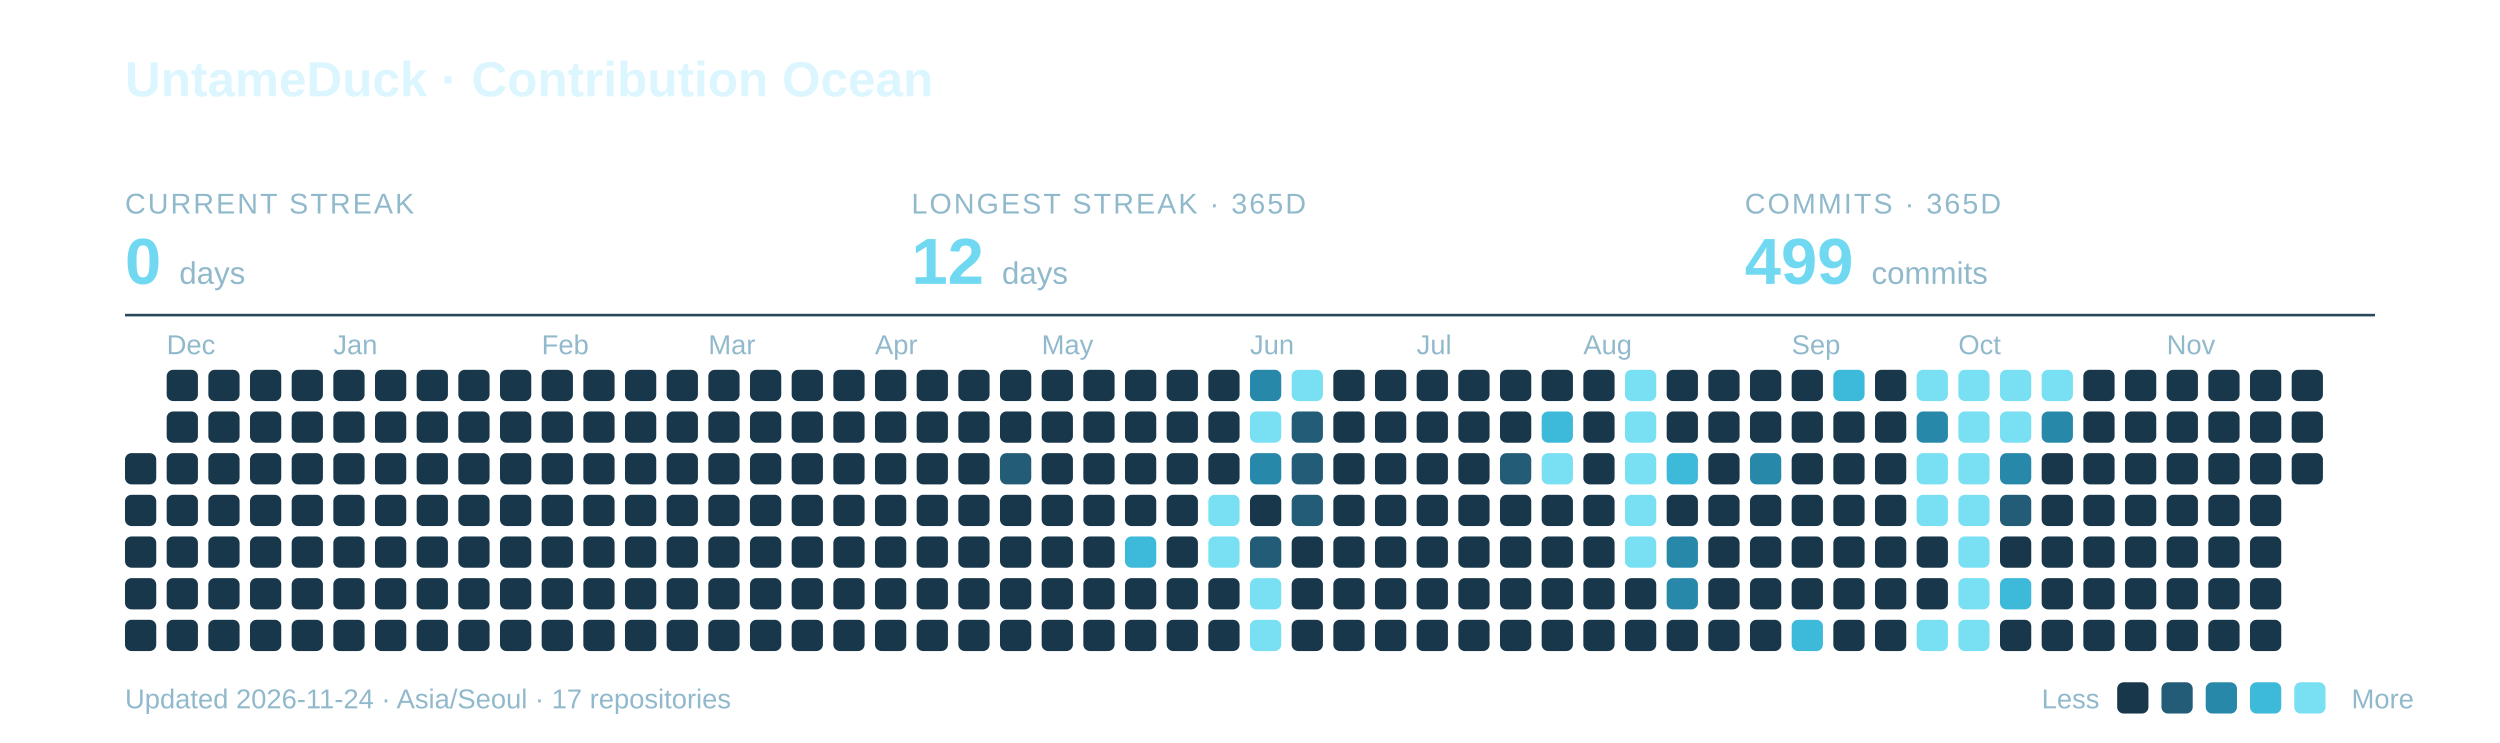
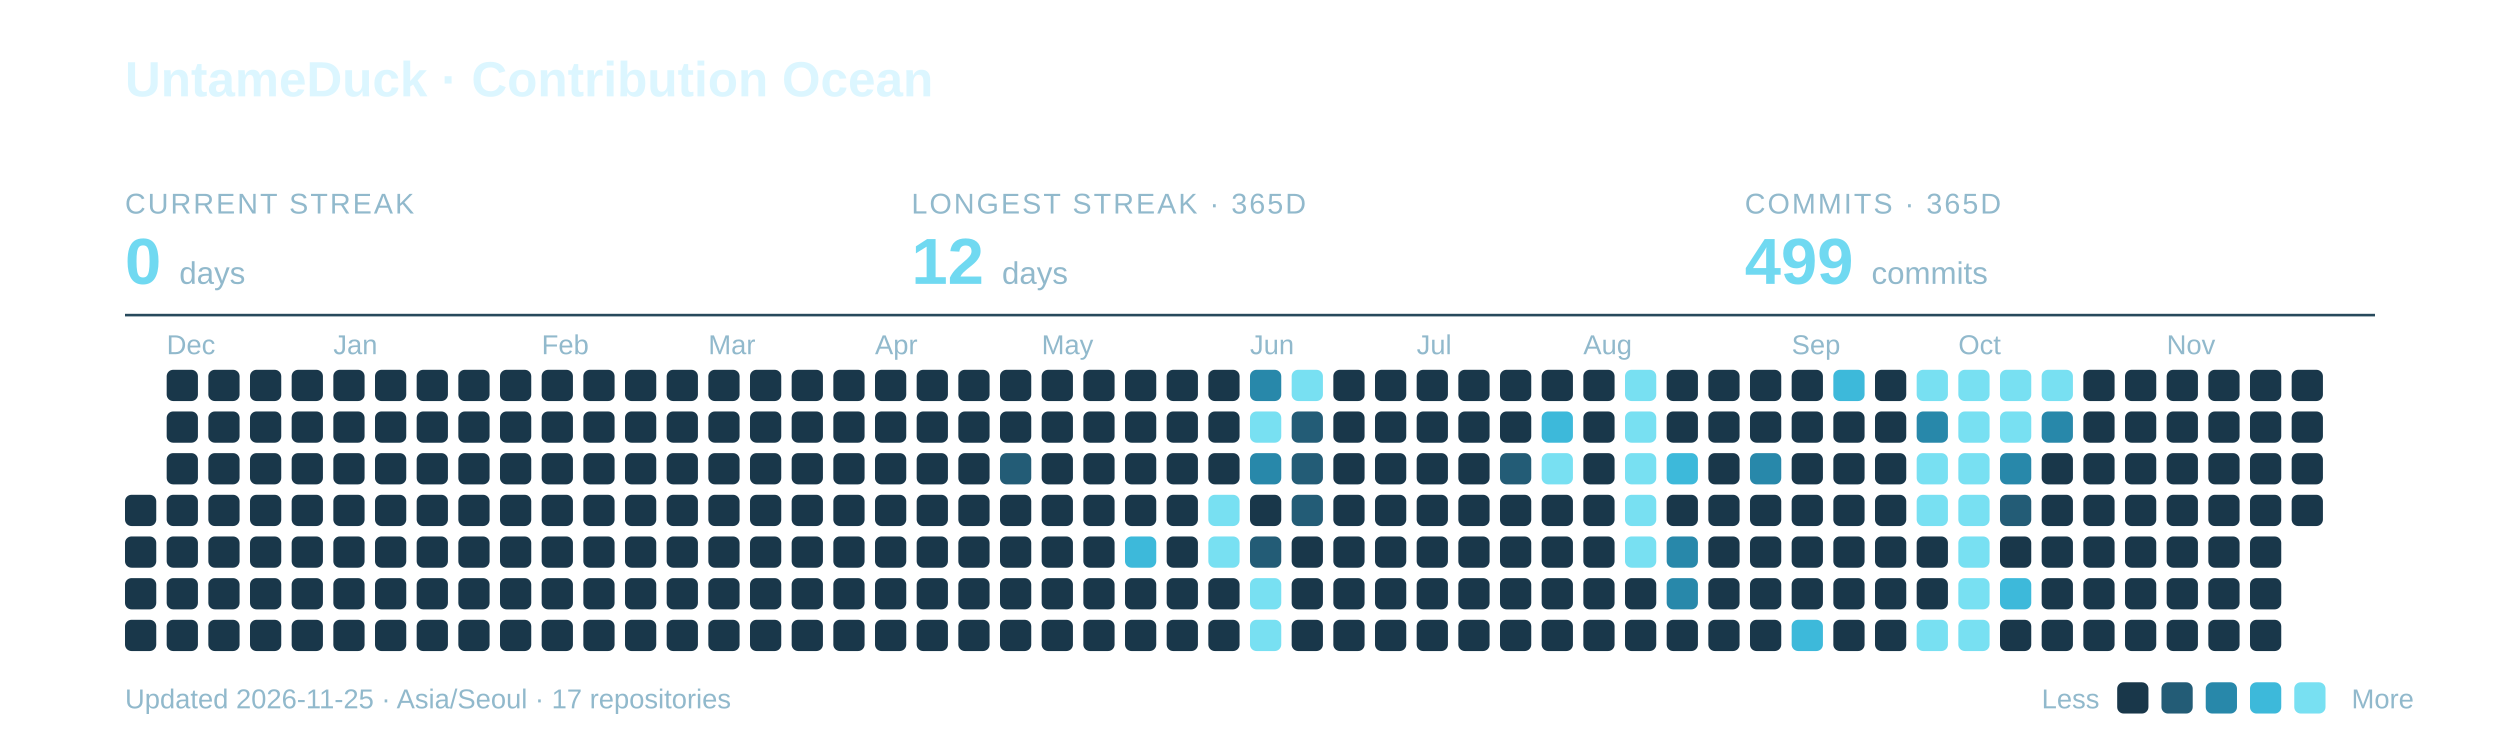
<svg xmlns="http://www.w3.org/2000/svg" width="960" height="285" viewBox="0 0 960 285" role="img" aria-labelledby="title description">
  <text x="48" y="37" font-family="-apple-system,BlinkMacSystemFont,Segoe UI,Arial,sans-serif" font-weight="700" font-size="19" fill="#DCF6FF">UntameDuck · Contribution Ocean</text>
  <text x="48" y="82" font-family="-apple-system,BlinkMacSystemFont,Segoe UI,Arial,sans-serif" font-size="11" letter-spacing="0.8" fill="#91B9CC">CURRENT STREAK</text>
  <text x="48" y="109" font-family="-apple-system,BlinkMacSystemFont,Segoe UI,Arial,sans-serif" font-weight="700" font-size="25" fill="#70D9F1">0 <tspan font-size="12" font-weight="400" fill="#91B9CC">days</tspan>
  </text>
  <text x="350" y="82" font-family="-apple-system,BlinkMacSystemFont,Segoe UI,Arial,sans-serif" font-size="11" letter-spacing="0.8" fill="#91B9CC">LONGEST STREAK · 365D</text>
  <text x="350" y="109" font-family="-apple-system,BlinkMacSystemFont,Segoe UI,Arial,sans-serif" font-weight="700" font-size="25" fill="#70D9F1">12 <tspan font-size="12" font-weight="400" fill="#91B9CC">days</tspan>
  </text>
  <text x="670" y="82" font-family="-apple-system,BlinkMacSystemFont,Segoe UI,Arial,sans-serif" font-size="11" letter-spacing="0.8" fill="#91B9CC">COMMITS · 365D</text>
  <text x="670" y="109" font-family="-apple-system,BlinkMacSystemFont,Segoe UI,Arial,sans-serif" font-weight="700" font-size="25" fill="#70D9F1">499 <tspan font-size="12" font-weight="400" fill="#91B9CC">commits</tspan>
  </text>
  <path d="M48 121H912" stroke="#27495C" />
  <text x="64" y="136" font-family="-apple-system,BlinkMacSystemFont,Segoe UI,Arial,sans-serif" font-size="10.5" fill="#91B9CC">Dec</text>
  <text x="128" y="136" font-family="-apple-system,BlinkMacSystemFont,Segoe UI,Arial,sans-serif" font-size="10.5" fill="#91B9CC">Jan</text>
  <text x="208" y="136" font-family="-apple-system,BlinkMacSystemFont,Segoe UI,Arial,sans-serif" font-size="10.5" fill="#91B9CC">Feb</text>
  <text x="272" y="136" font-family="-apple-system,BlinkMacSystemFont,Segoe UI,Arial,sans-serif" font-size="10.5" fill="#91B9CC">Mar</text>
  <text x="336" y="136" font-family="-apple-system,BlinkMacSystemFont,Segoe UI,Arial,sans-serif" font-size="10.5" fill="#91B9CC">Apr</text>
  <text x="400" y="136" font-family="-apple-system,BlinkMacSystemFont,Segoe UI,Arial,sans-serif" font-size="10.5" fill="#91B9CC">May</text>
  <text x="480" y="136" font-family="-apple-system,BlinkMacSystemFont,Segoe UI,Arial,sans-serif" font-size="10.5" fill="#91B9CC">Jun</text>
  <text x="544" y="136" font-family="-apple-system,BlinkMacSystemFont,Segoe UI,Arial,sans-serif" font-size="10.5" fill="#91B9CC">Jul</text>
  <text x="608" y="136" font-family="-apple-system,BlinkMacSystemFont,Segoe UI,Arial,sans-serif" font-size="10.5" fill="#91B9CC">Aug</text>
  <text x="688" y="136" font-family="-apple-system,BlinkMacSystemFont,Segoe UI,Arial,sans-serif" font-size="10.5" fill="#91B9CC">Sep</text>
  <text x="752" y="136" font-family="-apple-system,BlinkMacSystemFont,Segoe UI,Arial,sans-serif" font-size="10.5" fill="#91B9CC">Oct</text>
  <text x="832" y="136" font-family="-apple-system,BlinkMacSystemFont,Segoe UI,Arial,sans-serif" font-size="10.5" fill="#91B9CC">Nov</text>
-   <rect x="48" y="174" width="12" height="12" rx="2.5" fill="#19374A" />
  <rect x="48" y="190" width="12" height="12" rx="2.5" fill="#19374A" />
  <rect x="48" y="206" width="12" height="12" rx="2.5" fill="#19374A" />
  <rect x="48" y="222" width="12" height="12" rx="2.5" fill="#19374A" />
  <rect x="48" y="238" width="12" height="12" rx="2.5" fill="#19374A" />
  <rect x="64" y="142" width="12" height="12" rx="2.5" fill="#19374A" />
  <rect x="64" y="158" width="12" height="12" rx="2.5" fill="#19374A" />
  <rect x="64" y="174" width="12" height="12" rx="2.5" fill="#19374A" />
  <rect x="64" y="190" width="12" height="12" rx="2.5" fill="#19374A" />
  <rect x="64" y="206" width="12" height="12" rx="2.5" fill="#19374A" />
  <rect x="64" y="222" width="12" height="12" rx="2.5" fill="#19374A" />
  <rect x="64" y="238" width="12" height="12" rx="2.5" fill="#19374A" />
  <rect x="80" y="142" width="12" height="12" rx="2.5" fill="#19374A" />
  <rect x="80" y="158" width="12" height="12" rx="2.5" fill="#19374A" />
  <rect x="80" y="174" width="12" height="12" rx="2.5" fill="#19374A" />
  <rect x="80" y="190" width="12" height="12" rx="2.5" fill="#19374A" />
  <rect x="80" y="206" width="12" height="12" rx="2.5" fill="#19374A" />
  <rect x="80" y="222" width="12" height="12" rx="2.5" fill="#19374A" />
  <rect x="80" y="238" width="12" height="12" rx="2.5" fill="#19374A" />
  <rect x="96" y="142" width="12" height="12" rx="2.5" fill="#19374A" />
  <rect x="96" y="158" width="12" height="12" rx="2.5" fill="#19374A" />
  <rect x="96" y="174" width="12" height="12" rx="2.5" fill="#19374A" />
  <rect x="96" y="190" width="12" height="12" rx="2.5" fill="#19374A" />
  <rect x="96" y="206" width="12" height="12" rx="2.5" fill="#19374A" />
  <rect x="96" y="222" width="12" height="12" rx="2.5" fill="#19374A" />
  <rect x="96" y="238" width="12" height="12" rx="2.5" fill="#19374A" />
  <rect x="112" y="142" width="12" height="12" rx="2.5" fill="#19374A" />
  <rect x="112" y="158" width="12" height="12" rx="2.5" fill="#19374A" />
  <rect x="112" y="174" width="12" height="12" rx="2.5" fill="#19374A" />
  <rect x="112" y="190" width="12" height="12" rx="2.5" fill="#19374A" />
  <rect x="112" y="206" width="12" height="12" rx="2.5" fill="#19374A" />
  <rect x="112" y="222" width="12" height="12" rx="2.5" fill="#19374A" />
  <rect x="112" y="238" width="12" height="12" rx="2.5" fill="#19374A" />
  <rect x="128" y="142" width="12" height="12" rx="2.5" fill="#19374A" />
  <rect x="128" y="158" width="12" height="12" rx="2.5" fill="#19374A" />
  <rect x="128" y="174" width="12" height="12" rx="2.5" fill="#19374A" />
  <rect x="128" y="190" width="12" height="12" rx="2.5" fill="#19374A" />
  <rect x="128" y="206" width="12" height="12" rx="2.5" fill="#19374A" />
  <rect x="128" y="222" width="12" height="12" rx="2.5" fill="#19374A" />
  <rect x="128" y="238" width="12" height="12" rx="2.5" fill="#19374A" />
  <rect x="144" y="142" width="12" height="12" rx="2.5" fill="#19374A" />
  <rect x="144" y="158" width="12" height="12" rx="2.5" fill="#19374A" />
  <rect x="144" y="174" width="12" height="12" rx="2.5" fill="#19374A" />
  <rect x="144" y="190" width="12" height="12" rx="2.5" fill="#19374A" />
  <rect x="144" y="206" width="12" height="12" rx="2.5" fill="#19374A" />
  <rect x="144" y="222" width="12" height="12" rx="2.5" fill="#19374A" />
  <rect x="144" y="238" width="12" height="12" rx="2.5" fill="#19374A" />
  <rect x="160" y="142" width="12" height="12" rx="2.5" fill="#19374A" />
  <rect x="160" y="158" width="12" height="12" rx="2.5" fill="#19374A" />
  <rect x="160" y="174" width="12" height="12" rx="2.5" fill="#19374A" />
  <rect x="160" y="190" width="12" height="12" rx="2.5" fill="#19374A" />
  <rect x="160" y="206" width="12" height="12" rx="2.5" fill="#19374A" />
  <rect x="160" y="222" width="12" height="12" rx="2.5" fill="#19374A" />
  <rect x="160" y="238" width="12" height="12" rx="2.5" fill="#19374A" />
  <rect x="176" y="142" width="12" height="12" rx="2.5" fill="#19374A" />
  <rect x="176" y="158" width="12" height="12" rx="2.5" fill="#19374A" />
  <rect x="176" y="174" width="12" height="12" rx="2.5" fill="#19374A" />
  <rect x="176" y="190" width="12" height="12" rx="2.5" fill="#19374A" />
  <rect x="176" y="206" width="12" height="12" rx="2.5" fill="#19374A" />
  <rect x="176" y="222" width="12" height="12" rx="2.5" fill="#19374A" />
  <rect x="176" y="238" width="12" height="12" rx="2.5" fill="#19374A" />
  <rect x="192" y="142" width="12" height="12" rx="2.5" fill="#19374A" />
  <rect x="192" y="158" width="12" height="12" rx="2.5" fill="#19374A" />
  <rect x="192" y="174" width="12" height="12" rx="2.5" fill="#19374A" />
  <rect x="192" y="190" width="12" height="12" rx="2.5" fill="#19374A" />
  <rect x="192" y="206" width="12" height="12" rx="2.5" fill="#19374A" />
  <rect x="192" y="222" width="12" height="12" rx="2.5" fill="#19374A" />
  <rect x="192" y="238" width="12" height="12" rx="2.5" fill="#19374A" />
  <rect x="208" y="142" width="12" height="12" rx="2.5" fill="#19374A" />
  <rect x="208" y="158" width="12" height="12" rx="2.5" fill="#19374A" />
  <rect x="208" y="174" width="12" height="12" rx="2.5" fill="#19374A" />
  <rect x="208" y="190" width="12" height="12" rx="2.5" fill="#19374A" />
  <rect x="208" y="206" width="12" height="12" rx="2.5" fill="#19374A" />
  <rect x="208" y="222" width="12" height="12" rx="2.5" fill="#19374A" />
  <rect x="208" y="238" width="12" height="12" rx="2.5" fill="#19374A" />
  <rect x="224" y="142" width="12" height="12" rx="2.5" fill="#19374A" />
  <rect x="224" y="158" width="12" height="12" rx="2.5" fill="#19374A" />
  <rect x="224" y="174" width="12" height="12" rx="2.5" fill="#19374A" />
  <rect x="224" y="190" width="12" height="12" rx="2.5" fill="#19374A" />
  <rect x="224" y="206" width="12" height="12" rx="2.5" fill="#19374A" />
  <rect x="224" y="222" width="12" height="12" rx="2.5" fill="#19374A" />
  <rect x="224" y="238" width="12" height="12" rx="2.5" fill="#19374A" />
  <rect x="240" y="142" width="12" height="12" rx="2.5" fill="#19374A" />
  <rect x="240" y="158" width="12" height="12" rx="2.5" fill="#19374A" />
  <rect x="240" y="174" width="12" height="12" rx="2.5" fill="#19374A" />
  <rect x="240" y="190" width="12" height="12" rx="2.5" fill="#19374A" />
  <rect x="240" y="206" width="12" height="12" rx="2.5" fill="#19374A" />
  <rect x="240" y="222" width="12" height="12" rx="2.5" fill="#19374A" />
  <rect x="240" y="238" width="12" height="12" rx="2.5" fill="#19374A" />
  <rect x="256" y="142" width="12" height="12" rx="2.5" fill="#19374A" />
  <rect x="256" y="158" width="12" height="12" rx="2.5" fill="#19374A" />
  <rect x="256" y="174" width="12" height="12" rx="2.5" fill="#19374A" />
  <rect x="256" y="190" width="12" height="12" rx="2.5" fill="#19374A" />
  <rect x="256" y="206" width="12" height="12" rx="2.5" fill="#19374A" />
  <rect x="256" y="222" width="12" height="12" rx="2.5" fill="#19374A" />
  <rect x="256" y="238" width="12" height="12" rx="2.5" fill="#19374A" />
  <rect x="272" y="142" width="12" height="12" rx="2.5" fill="#19374A" />
  <rect x="272" y="158" width="12" height="12" rx="2.5" fill="#19374A" />
  <rect x="272" y="174" width="12" height="12" rx="2.5" fill="#19374A" />
  <rect x="272" y="190" width="12" height="12" rx="2.5" fill="#19374A" />
  <rect x="272" y="206" width="12" height="12" rx="2.5" fill="#19374A" />
  <rect x="272" y="222" width="12" height="12" rx="2.5" fill="#19374A" />
  <rect x="272" y="238" width="12" height="12" rx="2.5" fill="#19374A" />
  <rect x="288" y="142" width="12" height="12" rx="2.5" fill="#19374A" />
  <rect x="288" y="158" width="12" height="12" rx="2.5" fill="#19374A" />
  <rect x="288" y="174" width="12" height="12" rx="2.5" fill="#19374A" />
  <rect x="288" y="190" width="12" height="12" rx="2.5" fill="#19374A" />
  <rect x="288" y="206" width="12" height="12" rx="2.5" fill="#19374A" />
  <rect x="288" y="222" width="12" height="12" rx="2.5" fill="#19374A" />
  <rect x="288" y="238" width="12" height="12" rx="2.5" fill="#19374A" />
  <rect x="304" y="142" width="12" height="12" rx="2.5" fill="#19374A" />
  <rect x="304" y="158" width="12" height="12" rx="2.5" fill="#19374A" />
  <rect x="304" y="174" width="12" height="12" rx="2.5" fill="#19374A" />
  <rect x="304" y="190" width="12" height="12" rx="2.5" fill="#19374A" />
  <rect x="304" y="206" width="12" height="12" rx="2.5" fill="#19374A" />
  <rect x="304" y="222" width="12" height="12" rx="2.5" fill="#19374A" />
  <rect x="304" y="238" width="12" height="12" rx="2.5" fill="#19374A" />
  <rect x="320" y="142" width="12" height="12" rx="2.5" fill="#19374A" />
  <rect x="320" y="158" width="12" height="12" rx="2.5" fill="#19374A" />
  <rect x="320" y="174" width="12" height="12" rx="2.5" fill="#19374A" />
  <rect x="320" y="190" width="12" height="12" rx="2.5" fill="#19374A" />
  <rect x="320" y="206" width="12" height="12" rx="2.5" fill="#19374A" />
  <rect x="320" y="222" width="12" height="12" rx="2.5" fill="#19374A" />
  <rect x="320" y="238" width="12" height="12" rx="2.5" fill="#19374A" />
  <rect x="336" y="142" width="12" height="12" rx="2.5" fill="#19374A" />
  <rect x="336" y="158" width="12" height="12" rx="2.5" fill="#19374A" />
  <rect x="336" y="174" width="12" height="12" rx="2.5" fill="#19374A" />
  <rect x="336" y="190" width="12" height="12" rx="2.5" fill="#19374A" />
  <rect x="336" y="206" width="12" height="12" rx="2.5" fill="#19374A" />
  <rect x="336" y="222" width="12" height="12" rx="2.5" fill="#19374A" />
  <rect x="336" y="238" width="12" height="12" rx="2.5" fill="#19374A" />
  <rect x="352" y="142" width="12" height="12" rx="2.5" fill="#19374A" />
  <rect x="352" y="158" width="12" height="12" rx="2.5" fill="#19374A" />
  <rect x="352" y="174" width="12" height="12" rx="2.5" fill="#19374A" />
  <rect x="352" y="190" width="12" height="12" rx="2.5" fill="#19374A" />
  <rect x="352" y="206" width="12" height="12" rx="2.5" fill="#19374A" />
  <rect x="352" y="222" width="12" height="12" rx="2.5" fill="#19374A" />
  <rect x="352" y="238" width="12" height="12" rx="2.5" fill="#19374A" />
  <rect x="368" y="142" width="12" height="12" rx="2.5" fill="#19374A" />
  <rect x="368" y="158" width="12" height="12" rx="2.5" fill="#19374A" />
  <rect x="368" y="174" width="12" height="12" rx="2.5" fill="#19374A" />
  <rect x="368" y="190" width="12" height="12" rx="2.5" fill="#19374A" />
  <rect x="368" y="206" width="12" height="12" rx="2.5" fill="#19374A" />
  <rect x="368" y="222" width="12" height="12" rx="2.5" fill="#19374A" />
  <rect x="368" y="238" width="12" height="12" rx="2.5" fill="#19374A" />
  <rect x="384" y="142" width="12" height="12" rx="2.5" fill="#19374A" />
  <rect x="384" y="158" width="12" height="12" rx="2.5" fill="#19374A" />
  <rect x="384" y="174" width="12" height="12" rx="2.5" fill="#235C76" />
  <rect x="384" y="190" width="12" height="12" rx="2.5" fill="#19374A" />
  <rect x="384" y="206" width="12" height="12" rx="2.5" fill="#19374A" />
  <rect x="384" y="222" width="12" height="12" rx="2.5" fill="#19374A" />
  <rect x="384" y="238" width="12" height="12" rx="2.5" fill="#19374A" />
  <rect x="400" y="142" width="12" height="12" rx="2.5" fill="#19374A" />
  <rect x="400" y="158" width="12" height="12" rx="2.5" fill="#19374A" />
  <rect x="400" y="174" width="12" height="12" rx="2.5" fill="#19374A" />
  <rect x="400" y="190" width="12" height="12" rx="2.5" fill="#19374A" />
  <rect x="400" y="206" width="12" height="12" rx="2.5" fill="#19374A" />
  <rect x="400" y="222" width="12" height="12" rx="2.5" fill="#19374A" />
  <rect x="400" y="238" width="12" height="12" rx="2.5" fill="#19374A" />
  <rect x="416" y="142" width="12" height="12" rx="2.5" fill="#19374A" />
  <rect x="416" y="158" width="12" height="12" rx="2.5" fill="#19374A" />
  <rect x="416" y="174" width="12" height="12" rx="2.5" fill="#19374A" />
  <rect x="416" y="190" width="12" height="12" rx="2.5" fill="#19374A" />
  <rect x="416" y="206" width="12" height="12" rx="2.5" fill="#19374A" />
  <rect x="416" y="222" width="12" height="12" rx="2.5" fill="#19374A" />
  <rect x="416" y="238" width="12" height="12" rx="2.5" fill="#19374A" />
  <rect x="432" y="142" width="12" height="12" rx="2.5" fill="#19374A" />
  <rect x="432" y="158" width="12" height="12" rx="2.5" fill="#19374A" />
  <rect x="432" y="174" width="12" height="12" rx="2.5" fill="#19374A" />
  <rect x="432" y="190" width="12" height="12" rx="2.5" fill="#19374A" />
  <rect x="432" y="206" width="12" height="12" rx="2.5" fill="#3DB9DA" />
  <rect x="432" y="222" width="12" height="12" rx="2.5" fill="#19374A" />
  <rect x="432" y="238" width="12" height="12" rx="2.5" fill="#19374A" />
  <rect x="448" y="142" width="12" height="12" rx="2.5" fill="#19374A" />
  <rect x="448" y="158" width="12" height="12" rx="2.5" fill="#19374A" />
  <rect x="448" y="174" width="12" height="12" rx="2.5" fill="#19374A" />
  <rect x="448" y="190" width="12" height="12" rx="2.5" fill="#19374A" />
  <rect x="448" y="206" width="12" height="12" rx="2.5" fill="#19374A" />
  <rect x="448" y="222" width="12" height="12" rx="2.5" fill="#19374A" />
  <rect x="448" y="238" width="12" height="12" rx="2.5" fill="#19374A" />
  <rect x="464" y="142" width="12" height="12" rx="2.5" fill="#19374A" />
  <rect x="464" y="158" width="12" height="12" rx="2.5" fill="#19374A" />
  <rect x="464" y="174" width="12" height="12" rx="2.5" fill="#19374A" />
  <rect x="464" y="190" width="12" height="12" rx="2.5" fill="#78E0F2" />
  <rect x="464" y="206" width="12" height="12" rx="2.5" fill="#78E0F2" />
  <rect x="464" y="222" width="12" height="12" rx="2.5" fill="#19374A" />
  <rect x="464" y="238" width="12" height="12" rx="2.5" fill="#19374A" />
  <rect x="480" y="142" width="12" height="12" rx="2.5" fill="#2888AA" />
  <rect x="480" y="158" width="12" height="12" rx="2.5" fill="#78E0F2" />
  <rect x="480" y="174" width="12" height="12" rx="2.5" fill="#2888AA" />
  <rect x="480" y="190" width="12" height="12" rx="2.5" fill="#19374A" />
  <rect x="480" y="206" width="12" height="12" rx="2.5" fill="#235C76" />
  <rect x="480" y="222" width="12" height="12" rx="2.5" fill="#78E0F2" />
  <rect x="480" y="238" width="12" height="12" rx="2.5" fill="#78E0F2" />
  <rect x="496" y="142" width="12" height="12" rx="2.5" fill="#78E0F2" />
  <rect x="496" y="158" width="12" height="12" rx="2.5" fill="#235C76" />
  <rect x="496" y="174" width="12" height="12" rx="2.5" fill="#235C76" />
  <rect x="496" y="190" width="12" height="12" rx="2.5" fill="#235C76" />
  <rect x="496" y="206" width="12" height="12" rx="2.5" fill="#19374A" />
  <rect x="496" y="222" width="12" height="12" rx="2.5" fill="#19374A" />
  <rect x="496" y="238" width="12" height="12" rx="2.5" fill="#19374A" />
  <rect x="512" y="142" width="12" height="12" rx="2.5" fill="#19374A" />
  <rect x="512" y="158" width="12" height="12" rx="2.5" fill="#19374A" />
  <rect x="512" y="174" width="12" height="12" rx="2.5" fill="#19374A" />
  <rect x="512" y="190" width="12" height="12" rx="2.5" fill="#19374A" />
  <rect x="512" y="206" width="12" height="12" rx="2.5" fill="#19374A" />
  <rect x="512" y="222" width="12" height="12" rx="2.5" fill="#19374A" />
  <rect x="512" y="238" width="12" height="12" rx="2.5" fill="#19374A" />
  <rect x="528" y="142" width="12" height="12" rx="2.5" fill="#19374A" />
  <rect x="528" y="158" width="12" height="12" rx="2.5" fill="#19374A" />
  <rect x="528" y="174" width="12" height="12" rx="2.5" fill="#19374A" />
  <rect x="528" y="190" width="12" height="12" rx="2.5" fill="#19374A" />
  <rect x="528" y="206" width="12" height="12" rx="2.5" fill="#19374A" />
  <rect x="528" y="222" width="12" height="12" rx="2.5" fill="#19374A" />
  <rect x="528" y="238" width="12" height="12" rx="2.5" fill="#19374A" />
  <rect x="544" y="142" width="12" height="12" rx="2.5" fill="#19374A" />
  <rect x="544" y="158" width="12" height="12" rx="2.5" fill="#19374A" />
  <rect x="544" y="174" width="12" height="12" rx="2.5" fill="#19374A" />
  <rect x="544" y="190" width="12" height="12" rx="2.5" fill="#19374A" />
  <rect x="544" y="206" width="12" height="12" rx="2.5" fill="#19374A" />
  <rect x="544" y="222" width="12" height="12" rx="2.5" fill="#19374A" />
  <rect x="544" y="238" width="12" height="12" rx="2.5" fill="#19374A" />
  <rect x="560" y="142" width="12" height="12" rx="2.5" fill="#19374A" />
  <rect x="560" y="158" width="12" height="12" rx="2.5" fill="#19374A" />
  <rect x="560" y="174" width="12" height="12" rx="2.5" fill="#19374A" />
  <rect x="560" y="190" width="12" height="12" rx="2.5" fill="#19374A" />
  <rect x="560" y="206" width="12" height="12" rx="2.5" fill="#19374A" />
  <rect x="560" y="222" width="12" height="12" rx="2.5" fill="#19374A" />
  <rect x="560" y="238" width="12" height="12" rx="2.5" fill="#19374A" />
  <rect x="576" y="142" width="12" height="12" rx="2.5" fill="#19374A" />
  <rect x="576" y="158" width="12" height="12" rx="2.5" fill="#19374A" />
  <rect x="576" y="174" width="12" height="12" rx="2.5" fill="#235C76" />
  <rect x="576" y="190" width="12" height="12" rx="2.5" fill="#19374A" />
  <rect x="576" y="206" width="12" height="12" rx="2.5" fill="#19374A" />
  <rect x="576" y="222" width="12" height="12" rx="2.5" fill="#19374A" />
  <rect x="576" y="238" width="12" height="12" rx="2.5" fill="#19374A" />
  <rect x="592" y="142" width="12" height="12" rx="2.5" fill="#19374A" />
  <rect x="592" y="158" width="12" height="12" rx="2.5" fill="#3DB9DA" />
  <rect x="592" y="174" width="12" height="12" rx="2.5" fill="#78E0F2" />
  <rect x="592" y="190" width="12" height="12" rx="2.5" fill="#19374A" />
  <rect x="592" y="206" width="12" height="12" rx="2.5" fill="#19374A" />
  <rect x="592" y="222" width="12" height="12" rx="2.5" fill="#19374A" />
  <rect x="592" y="238" width="12" height="12" rx="2.5" fill="#19374A" />
  <rect x="608" y="142" width="12" height="12" rx="2.5" fill="#19374A" />
  <rect x="608" y="158" width="12" height="12" rx="2.5" fill="#19374A" />
  <rect x="608" y="174" width="12" height="12" rx="2.5" fill="#19374A" />
  <rect x="608" y="190" width="12" height="12" rx="2.5" fill="#19374A" />
  <rect x="608" y="206" width="12" height="12" rx="2.5" fill="#19374A" />
  <rect x="608" y="222" width="12" height="12" rx="2.5" fill="#19374A" />
  <rect x="608" y="238" width="12" height="12" rx="2.5" fill="#19374A" />
  <rect x="624" y="142" width="12" height="12" rx="2.5" fill="#78E0F2" />
  <rect x="624" y="158" width="12" height="12" rx="2.5" fill="#78E0F2" />
  <rect x="624" y="174" width="12" height="12" rx="2.5" fill="#78E0F2" />
  <rect x="624" y="190" width="12" height="12" rx="2.5" fill="#78E0F2" />
  <rect x="624" y="206" width="12" height="12" rx="2.5" fill="#78E0F2" />
  <rect x="624" y="222" width="12" height="12" rx="2.5" fill="#19374A" />
  <rect x="624" y="238" width="12" height="12" rx="2.5" fill="#19374A" />
  <rect x="640" y="142" width="12" height="12" rx="2.5" fill="#19374A" />
  <rect x="640" y="158" width="12" height="12" rx="2.5" fill="#19374A" />
  <rect x="640" y="174" width="12" height="12" rx="2.5" fill="#3DB9DA" />
  <rect x="640" y="190" width="12" height="12" rx="2.5" fill="#19374A" />
  <rect x="640" y="206" width="12" height="12" rx="2.5" fill="#2888AA" />
  <rect x="640" y="222" width="12" height="12" rx="2.5" fill="#2888AA" />
  <rect x="640" y="238" width="12" height="12" rx="2.5" fill="#19374A" />
  <rect x="656" y="142" width="12" height="12" rx="2.5" fill="#19374A" />
  <rect x="656" y="158" width="12" height="12" rx="2.5" fill="#19374A" />
  <rect x="656" y="174" width="12" height="12" rx="2.5" fill="#19374A" />
  <rect x="656" y="190" width="12" height="12" rx="2.5" fill="#19374A" />
  <rect x="656" y="206" width="12" height="12" rx="2.5" fill="#19374A" />
  <rect x="656" y="222" width="12" height="12" rx="2.5" fill="#19374A" />
  <rect x="656" y="238" width="12" height="12" rx="2.5" fill="#19374A" />
  <rect x="672" y="142" width="12" height="12" rx="2.5" fill="#19374A" />
  <rect x="672" y="158" width="12" height="12" rx="2.5" fill="#19374A" />
  <rect x="672" y="174" width="12" height="12" rx="2.5" fill="#2888AA" />
  <rect x="672" y="190" width="12" height="12" rx="2.5" fill="#19374A" />
  <rect x="672" y="206" width="12" height="12" rx="2.5" fill="#19374A" />
  <rect x="672" y="222" width="12" height="12" rx="2.5" fill="#19374A" />
  <rect x="672" y="238" width="12" height="12" rx="2.5" fill="#19374A" />
  <rect x="688" y="142" width="12" height="12" rx="2.5" fill="#19374A" />
  <rect x="688" y="158" width="12" height="12" rx="2.5" fill="#19374A" />
  <rect x="688" y="174" width="12" height="12" rx="2.5" fill="#19374A" />
  <rect x="688" y="190" width="12" height="12" rx="2.5" fill="#19374A" />
  <rect x="688" y="206" width="12" height="12" rx="2.5" fill="#19374A" />
  <rect x="688" y="222" width="12" height="12" rx="2.5" fill="#19374A" />
  <rect x="688" y="238" width="12" height="12" rx="2.5" fill="#3DB9DA" />
  <rect x="704" y="142" width="12" height="12" rx="2.5" fill="#3DB9DA" />
  <rect x="704" y="158" width="12" height="12" rx="2.5" fill="#19374A" />
  <rect x="704" y="174" width="12" height="12" rx="2.5" fill="#19374A" />
  <rect x="704" y="190" width="12" height="12" rx="2.5" fill="#19374A" />
  <rect x="704" y="206" width="12" height="12" rx="2.5" fill="#19374A" />
  <rect x="704" y="222" width="12" height="12" rx="2.5" fill="#19374A" />
  <rect x="704" y="238" width="12" height="12" rx="2.5" fill="#19374A" />
  <rect x="720" y="142" width="12" height="12" rx="2.5" fill="#19374A" />
  <rect x="720" y="158" width="12" height="12" rx="2.5" fill="#19374A" />
  <rect x="720" y="174" width="12" height="12" rx="2.5" fill="#19374A" />
  <rect x="720" y="190" width="12" height="12" rx="2.5" fill="#19374A" />
  <rect x="720" y="206" width="12" height="12" rx="2.5" fill="#19374A" />
  <rect x="720" y="222" width="12" height="12" rx="2.5" fill="#19374A" />
  <rect x="720" y="238" width="12" height="12" rx="2.5" fill="#19374A" />
  <rect x="736" y="142" width="12" height="12" rx="2.5" fill="#78E0F2" />
  <rect x="736" y="158" width="12" height="12" rx="2.5" fill="#2888AA" />
  <rect x="736" y="174" width="12" height="12" rx="2.5" fill="#78E0F2" />
  <rect x="736" y="190" width="12" height="12" rx="2.5" fill="#78E0F2" />
  <rect x="736" y="206" width="12" height="12" rx="2.5" fill="#19374A" />
  <rect x="736" y="222" width="12" height="12" rx="2.5" fill="#19374A" />
  <rect x="736" y="238" width="12" height="12" rx="2.5" fill="#78E0F2" />
  <rect x="752" y="142" width="12" height="12" rx="2.5" fill="#78E0F2" />
  <rect x="752" y="158" width="12" height="12" rx="2.5" fill="#78E0F2" />
  <rect x="752" y="174" width="12" height="12" rx="2.5" fill="#78E0F2" />
  <rect x="752" y="190" width="12" height="12" rx="2.5" fill="#78E0F2" />
  <rect x="752" y="206" width="12" height="12" rx="2.5" fill="#78E0F2" />
  <rect x="752" y="222" width="12" height="12" rx="2.5" fill="#78E0F2" />
  <rect x="752" y="238" width="12" height="12" rx="2.5" fill="#78E0F2" />
  <rect x="768" y="142" width="12" height="12" rx="2.5" fill="#78E0F2" />
  <rect x="768" y="158" width="12" height="12" rx="2.5" fill="#78E0F2" />
  <rect x="768" y="174" width="12" height="12" rx="2.5" fill="#2888AA" />
  <rect x="768" y="190" width="12" height="12" rx="2.5" fill="#235C76" />
  <rect x="768" y="206" width="12" height="12" rx="2.5" fill="#19374A" />
  <rect x="768" y="222" width="12" height="12" rx="2.5" fill="#3DB9DA" />
  <rect x="768" y="238" width="12" height="12" rx="2.5" fill="#19374A" />
  <rect x="784" y="142" width="12" height="12" rx="2.5" fill="#78E0F2" />
  <rect x="784" y="158" width="12" height="12" rx="2.5" fill="#2888AA" />
  <rect x="784" y="174" width="12" height="12" rx="2.5" fill="#19374A" />
  <rect x="784" y="190" width="12" height="12" rx="2.5" fill="#19374A" />
  <rect x="784" y="206" width="12" height="12" rx="2.5" fill="#19374A" />
  <rect x="784" y="222" width="12" height="12" rx="2.5" fill="#19374A" />
  <rect x="784" y="238" width="12" height="12" rx="2.5" fill="#19374A" />
  <rect x="800" y="142" width="12" height="12" rx="2.5" fill="#19374A" />
  <rect x="800" y="158" width="12" height="12" rx="2.5" fill="#19374A" />
  <rect x="800" y="174" width="12" height="12" rx="2.5" fill="#19374A" />
  <rect x="800" y="190" width="12" height="12" rx="2.5" fill="#19374A" />
  <rect x="800" y="206" width="12" height="12" rx="2.5" fill="#19374A" />
  <rect x="800" y="222" width="12" height="12" rx="2.5" fill="#19374A" />
  <rect x="800" y="238" width="12" height="12" rx="2.5" fill="#19374A" />
  <rect x="816" y="142" width="12" height="12" rx="2.5" fill="#19374A" />
  <rect x="816" y="158" width="12" height="12" rx="2.5" fill="#19374A" />
  <rect x="816" y="174" width="12" height="12" rx="2.5" fill="#19374A" />
  <rect x="816" y="190" width="12" height="12" rx="2.5" fill="#19374A" />
  <rect x="816" y="206" width="12" height="12" rx="2.5" fill="#19374A" />
  <rect x="816" y="222" width="12" height="12" rx="2.5" fill="#19374A" />
  <rect x="816" y="238" width="12" height="12" rx="2.5" fill="#19374A" />
  <rect x="832" y="142" width="12" height="12" rx="2.5" fill="#19374A" />
  <rect x="832" y="158" width="12" height="12" rx="2.5" fill="#19374A" />
  <rect x="832" y="174" width="12" height="12" rx="2.5" fill="#19374A" />
  <rect x="832" y="190" width="12" height="12" rx="2.5" fill="#19374A" />
  <rect x="832" y="206" width="12" height="12" rx="2.5" fill="#19374A" />
  <rect x="832" y="222" width="12" height="12" rx="2.5" fill="#19374A" />
  <rect x="832" y="238" width="12" height="12" rx="2.5" fill="#19374A" />
  <rect x="848" y="142" width="12" height="12" rx="2.5" fill="#19374A" />
  <rect x="848" y="158" width="12" height="12" rx="2.5" fill="#19374A" />
  <rect x="848" y="174" width="12" height="12" rx="2.5" fill="#19374A" />
  <rect x="848" y="190" width="12" height="12" rx="2.5" fill="#19374A" />
  <rect x="848" y="206" width="12" height="12" rx="2.5" fill="#19374A" />
  <rect x="848" y="222" width="12" height="12" rx="2.5" fill="#19374A" />
  <rect x="848" y="238" width="12" height="12" rx="2.5" fill="#19374A" />
  <rect x="864" y="142" width="12" height="12" rx="2.5" fill="#19374A" />
  <rect x="864" y="158" width="12" height="12" rx="2.5" fill="#19374A" />
  <rect x="864" y="174" width="12" height="12" rx="2.5" fill="#19374A" />
  <rect x="864" y="190" width="12" height="12" rx="2.5" fill="#19374A" />
  <rect x="864" y="206" width="12" height="12" rx="2.5" fill="#19374A" />
  <rect x="864" y="222" width="12" height="12" rx="2.5" fill="#19374A" />
  <rect x="864" y="238" width="12" height="12" rx="2.5" fill="#19374A" />
  <rect x="880" y="142" width="12" height="12" rx="2.5" fill="#19374A" />
  <rect x="880" y="158" width="12" height="12" rx="2.5" fill="#19374A" />
  <rect x="880" y="174" width="12" height="12" rx="2.5" fill="#19374A" />
-   <text x="48" y="272" font-family="-apple-system,BlinkMacSystemFont,Segoe UI,Arial,sans-serif" font-size="10.5" fill="#91B9CC">Updated 2026-11-24 · Asia/Seoul · 17 repositories</text>
+   <rect x="880" y="190" width="12" height="12" rx="2.5" fill="#19374A" />
+   <text x="48" y="272" font-family="-apple-system,BlinkMacSystemFont,Segoe UI,Arial,sans-serif" font-size="10.5" fill="#91B9CC">Updated 2026-11-25 · Asia/Seoul · 17 repositories</text>
  <text x="784" y="272" font-family="-apple-system,BlinkMacSystemFont,Segoe UI,Arial,sans-serif" font-size="10.5" fill="#91B9CC">Less</text>
  <rect x="813" y="262" width="12" height="12" rx="2.5" fill="#19374A" />
  <rect x="830" y="262" width="12" height="12" rx="2.5" fill="#235C76" />
  <rect x="847" y="262" width="12" height="12" rx="2.5" fill="#2888AA" />
  <rect x="864" y="262" width="12" height="12" rx="2.5" fill="#3DB9DA" />
  <rect x="881" y="262" width="12" height="12" rx="2.5" fill="#78E0F2" />
  <text x="903" y="272" font-family="-apple-system,BlinkMacSystemFont,Segoe UI,Arial,sans-serif" font-size="10.5" fill="#91B9CC">More</text>
</svg>
